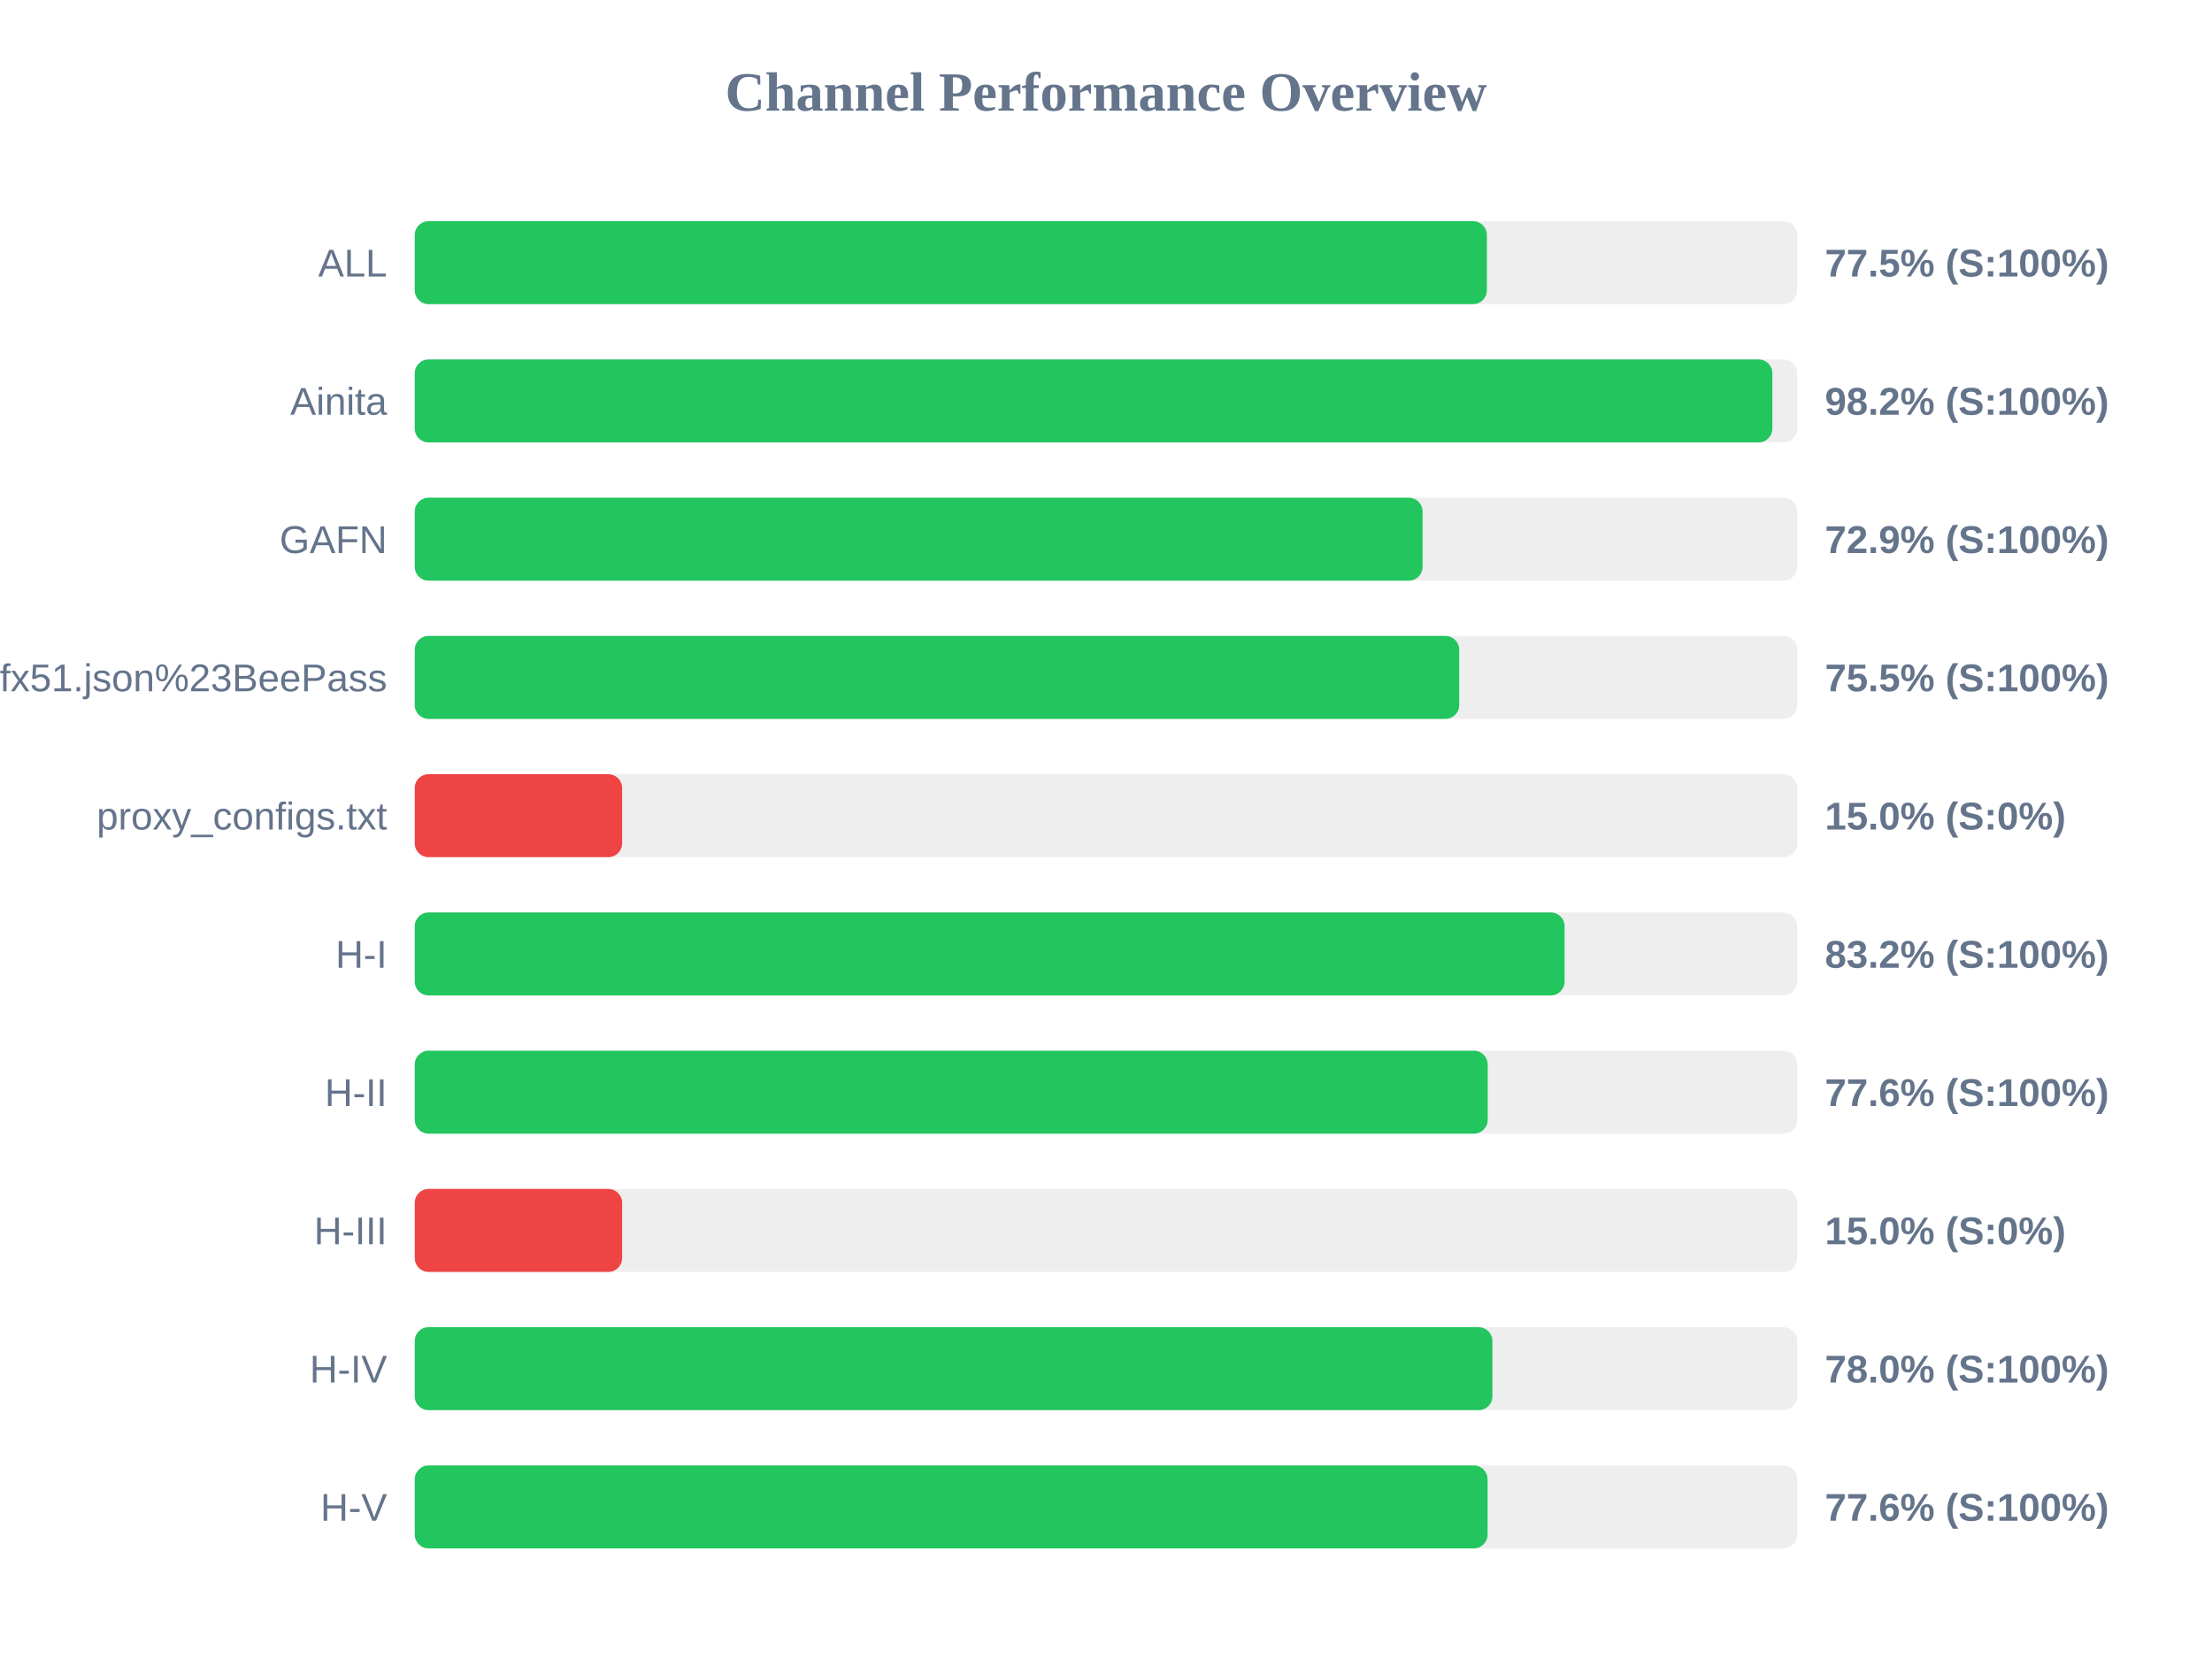
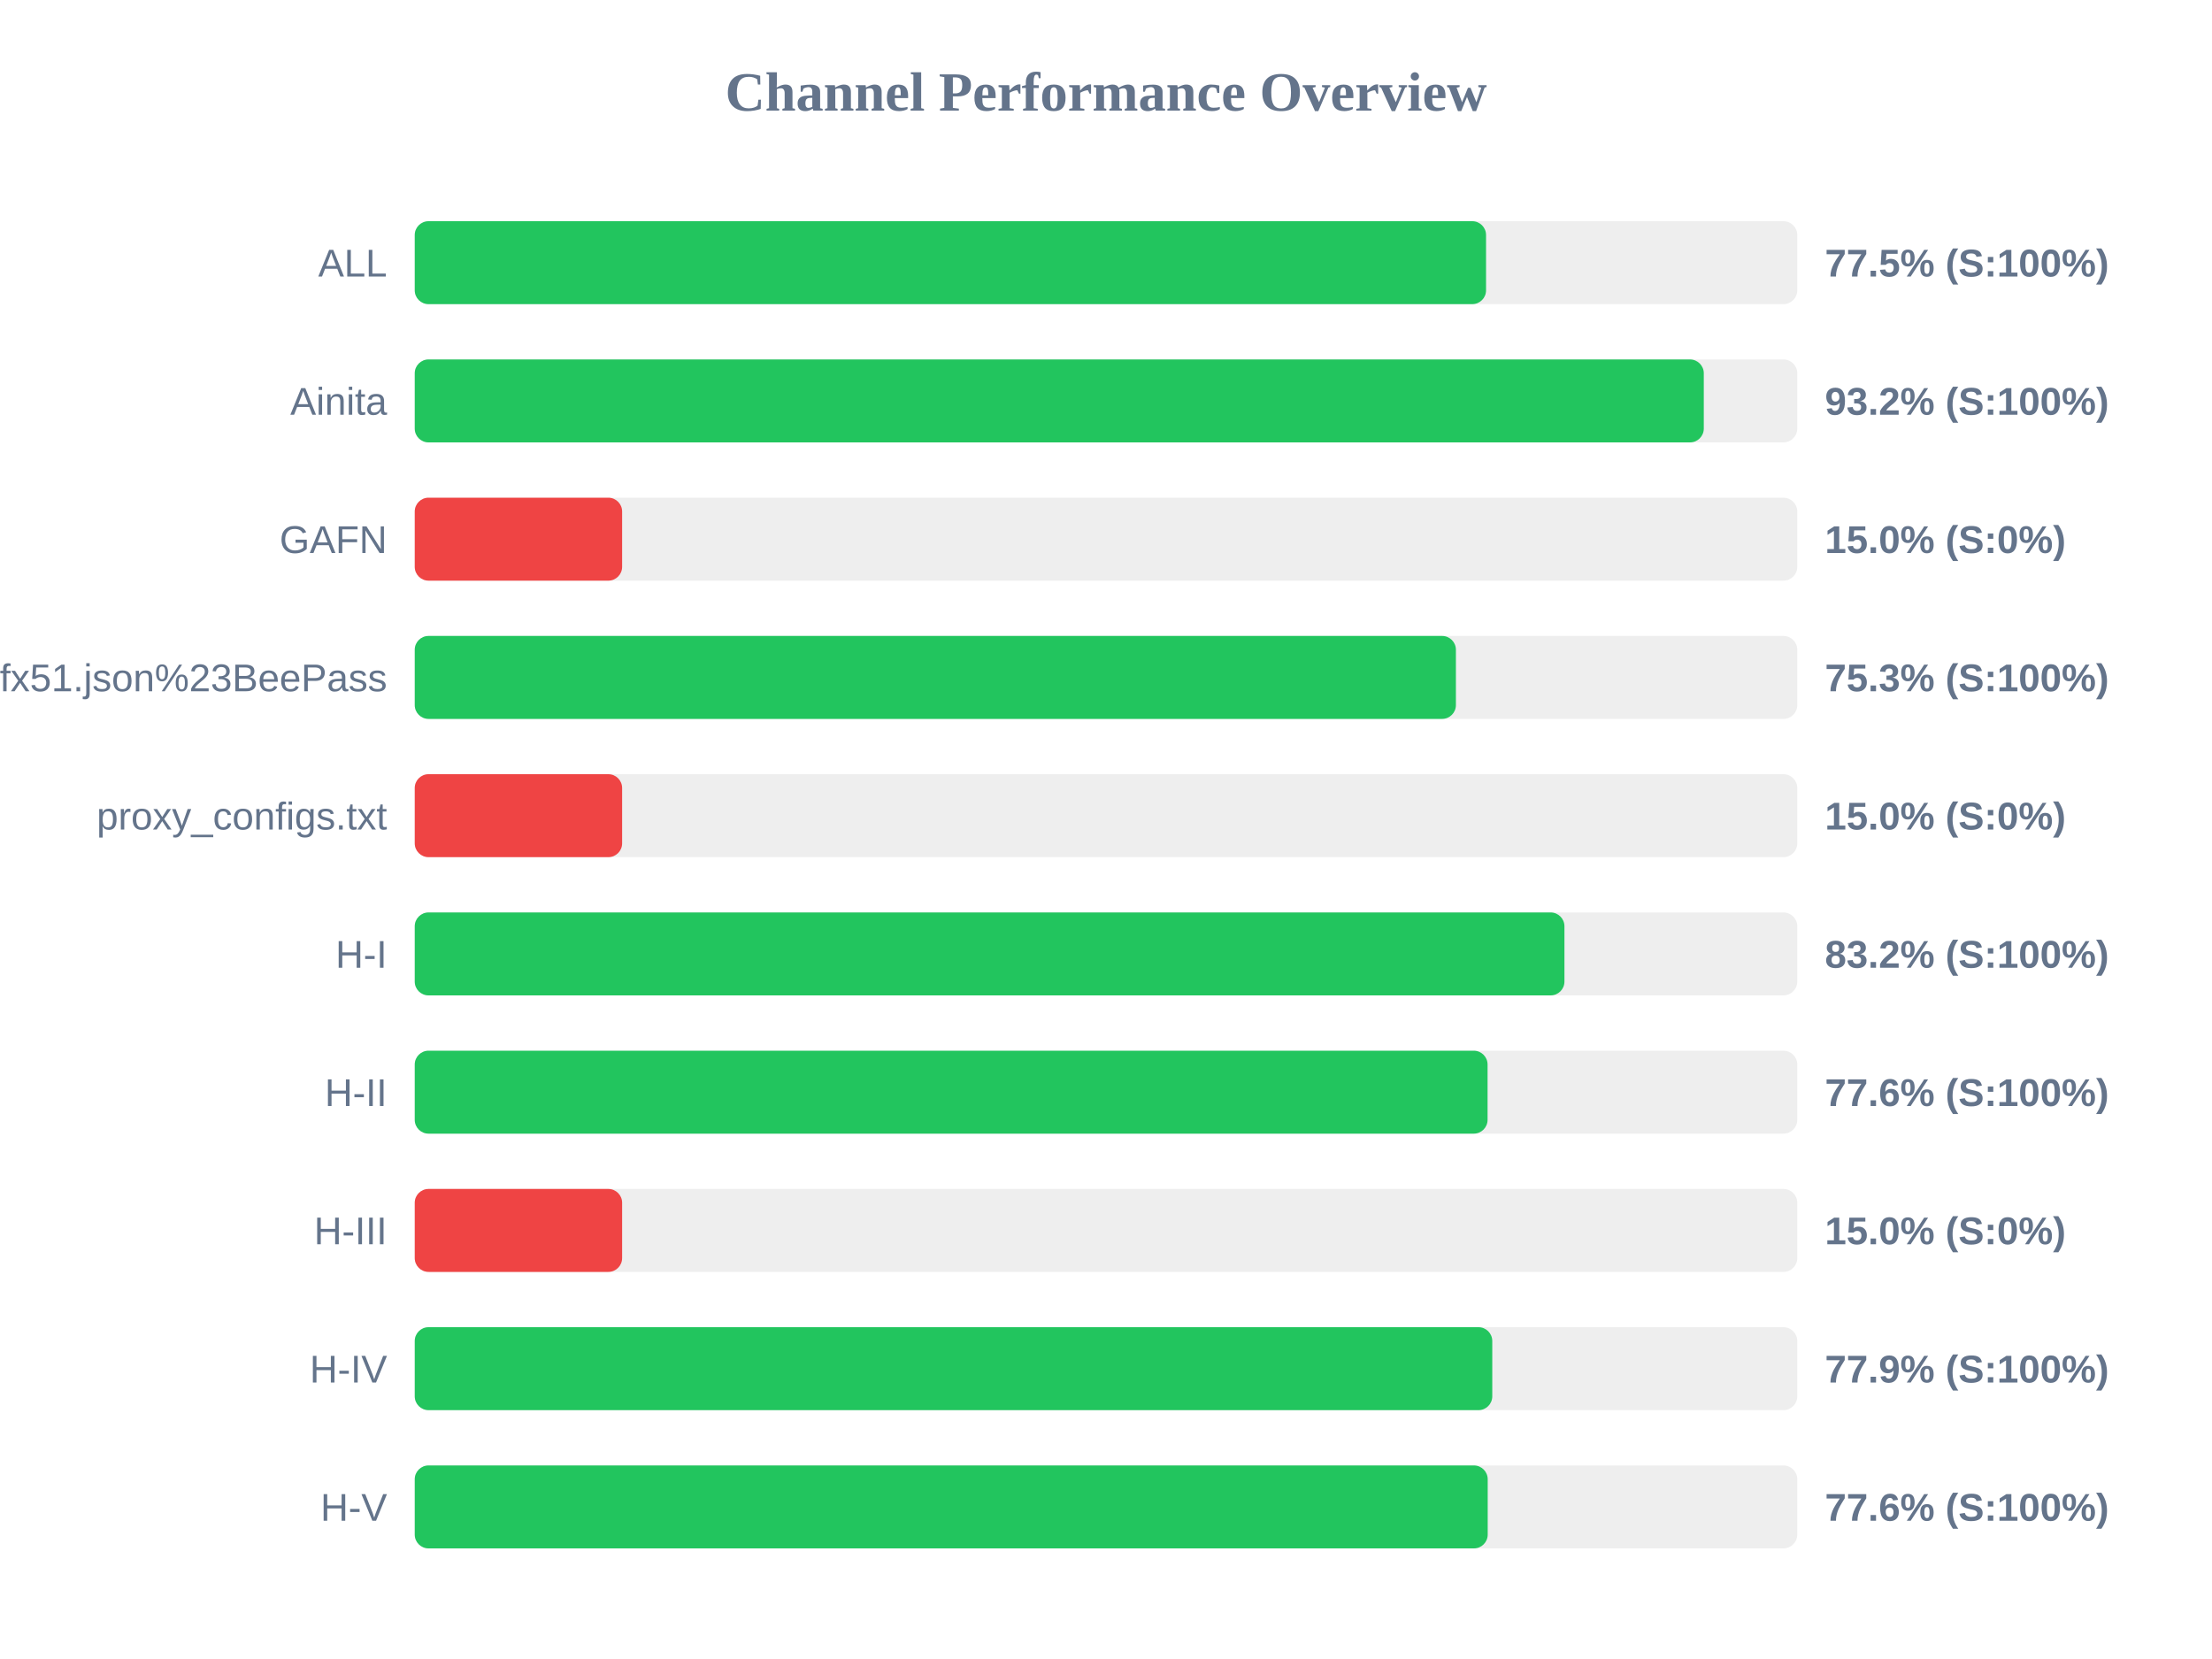
<svg xmlns="http://www.w3.org/2000/svg" width="800" height="600" version="1.1">
  <style>
        .row { font: 14px Arial; fill: #64748b; }
        .score { font: bold 14px Arial; fill: #64748b; }
    </style>
  <text x="400" y="40" text-anchor="middle" font-size="20px" font-weight="bold" fill="#64748b">Channel Performance Overview</text>
  <rect x="150" y="80" width="500" height="30" fill="#eee" rx="5" />
-   <rect x="150" y="80" width="387.75" height="30" fill="#22c55e" rx="5" />
+   <rect x="150" y="80" width="387.45" height="30" fill="#22c55e" rx="5" />
  <text x="140" y="100" text-anchor="end" class="row">ALL</text>
  <text x="660" y="100" text-anchor="start" class="score">77.5% (S:100%)</text>
  <rect x="150" y="130" width="500" height="30" fill="#eee" rx="5" />
-   <rect x="150" y="130" width="491.0" height="30" fill="#22c55e" rx="5" />
+   <rect x="150" y="130" width="466.2" height="30" fill="#22c55e" rx="5" />
  <text x="140" y="150" text-anchor="end" class="row">Ainita</text>
-   <text x="660" y="150" text-anchor="start" class="score">98.2% (S:100%)</text>
+   <text x="660" y="150" text-anchor="start" class="score">93.2% (S:100%)</text>
  <rect x="150" y="180" width="500" height="30" fill="#eee" rx="5" />
-   <rect x="150" y="180" width="364.5" height="30" fill="#22c55e" rx="5" />
+   <rect x="150" y="180" width="75.0" height="30" fill="#ef4444" rx="5" />
  <text x="140" y="200" text-anchor="end" class="row">GAFN</text>
-   <text x="660" y="200" text-anchor="start" class="score">72.9% (S:100%)</text>
+   <text x="660" y="200" text-anchor="start" class="score">15.0% (S:0%)</text>
  <rect x="150" y="230" width="500" height="30" fill="#eee" rx="5" />
-   <rect x="150" y="230" width="377.75" height="30" fill="#22c55e" rx="5" />
+   <rect x="150" y="230" width="376.55" height="30" fill="#22c55e" rx="5" />
  <text x="140" y="250" text-anchor="end" class="row">sub?s=ssconf%3A%2F%2Fs3.amazonaws.com%2Fbeedynconprd%2Fzf38bv6oxi1nv3wfkpmxyfl8yj5fargza3foantoalu16vznl0ckxx7bgf1ufx51.json%23BeePass</text>
-   <text x="660" y="250" text-anchor="start" class="score">75.5% (S:100%)</text>
+   <text x="660" y="250" text-anchor="start" class="score">75.3% (S:100%)</text>
  <rect x="150" y="280" width="500" height="30" fill="#eee" rx="5" />
  <rect x="150" y="280" width="75.0" height="30" fill="#ef4444" rx="5" />
  <text x="140" y="300" text-anchor="end" class="row">proxy_configs.txt</text>
  <text x="660" y="300" text-anchor="start" class="score">15.0% (S:0%)</text>
  <rect x="150" y="330" width="500" height="30" fill="#eee" rx="5" />
-   <rect x="150" y="330" width="415.85" height="30" fill="#22c55e" rx="5" />
+   <rect x="150" y="330" width="415.8" height="30" fill="#22c55e" rx="5" />
  <text x="140" y="350" text-anchor="end" class="row">H-I</text>
  <text x="660" y="350" text-anchor="start" class="score">83.2% (S:100%)</text>
  <rect x="150" y="380" width="500" height="30" fill="#eee" rx="5" />
-   <rect x="150" y="380" width="388.05" height="30" fill="#22c55e" rx="5" />
+   <rect x="150" y="380" width="388.0" height="30" fill="#22c55e" rx="5" />
  <text x="140" y="400" text-anchor="end" class="row">H-II</text>
  <text x="660" y="400" text-anchor="start" class="score">77.6% (S:100%)</text>
  <rect x="150" y="430" width="500" height="30" fill="#eee" rx="5" />
  <rect x="150" y="430" width="75.0" height="30" fill="#ef4444" rx="5" />
  <text x="140" y="450" text-anchor="end" class="row">H-III</text>
  <text x="660" y="450" text-anchor="start" class="score">15.0% (S:0%)</text>
  <rect x="150" y="480" width="500" height="30" fill="#eee" rx="5" />
-   <rect x="150" y="480" width="389.75" height="30" fill="#22c55e" rx="5" />
+   <rect x="150" y="480" width="389.7" height="30" fill="#22c55e" rx="5" />
  <text x="140" y="500" text-anchor="end" class="row">H-IV</text>
-   <text x="660" y="500" text-anchor="start" class="score">78.0% (S:100%)</text>
+   <text x="660" y="500" text-anchor="start" class="score">77.9% (S:100%)</text>
  <rect x="150" y="530" width="500" height="30" fill="#eee" rx="5" />
-   <rect x="150" y="530" width="388.0" height="30" fill="#22c55e" rx="5" />
+   <rect x="150" y="530" width="388.05" height="30" fill="#22c55e" rx="5" />
  <text x="140" y="550" text-anchor="end" class="row">H-V</text>
  <text x="660" y="550" text-anchor="start" class="score">77.6% (S:100%)</text>
</svg>
